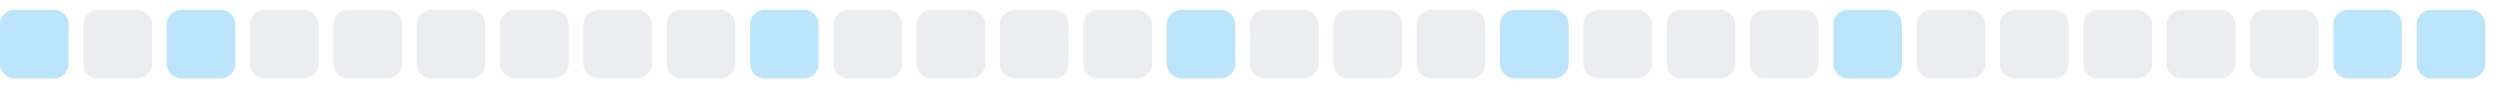
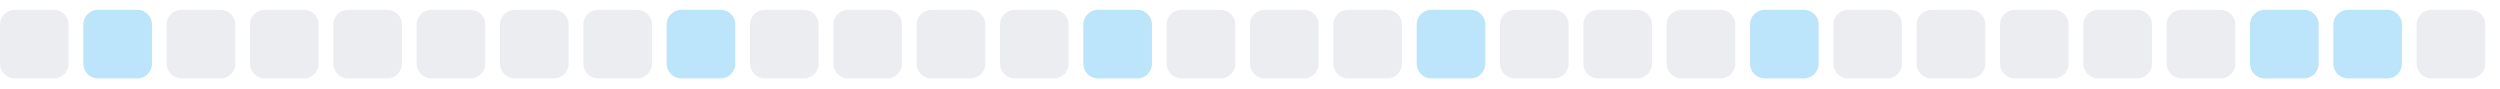
<svg xmlns="http://www.w3.org/2000/svg" width="255" height="9">
  <style>
        .level0 { fill: #ebedf0; }
        .level1 { fill: #bce4fa; }
        .level2 { fill: #75c7f7; }
        .level3 { fill: #30a9f2; }
        .level4 { fill: #008ee6; }
        @media (prefers-color-scheme: dark) {
          .level0 { fill: #161b22; }
          .level1 { fill: #0b3b5c; }
          .level2 { fill: #0a6299; }
          .level3 { fill: #008ee6; }
          .level4 { fill: #5bc4ff; }
        }
      </style>
-   <rect x="0.0" y="1" width="7" height="7" rx="1.5" ry="1.5" class="level1" />
-   <rect x="8.5" y="1" width="7" height="7" rx="1.5" ry="1.5" class="level0" />
-   <rect x="17.0" y="1" width="7" height="7" rx="1.5" ry="1.5" class="level1" />
+   <rect x="0.0" y="1" width="7" height="7" rx="1.5" ry="1.5" class="level0" />
+   <rect x="8.5" y="1" width="7" height="7" rx="1.5" ry="1.5" class="level1" />
+   <rect x="17.0" y="1" width="7" height="7" rx="1.5" ry="1.5" class="level0" />
  <rect x="25.5" y="1" width="7" height="7" rx="1.5" ry="1.5" class="level0" />
  <rect x="34.0" y="1" width="7" height="7" rx="1.5" ry="1.5" class="level0" />
  <rect x="42.5" y="1" width="7" height="7" rx="1.5" ry="1.5" class="level0" />
  <rect x="51.0" y="1" width="7" height="7" rx="1.5" ry="1.5" class="level0" />
  <rect x="59.5" y="1" width="7" height="7" rx="1.5" ry="1.5" class="level0" />
-   <rect x="68.0" y="1" width="7" height="7" rx="1.5" ry="1.5" class="level0" />
-   <rect x="76.5" y="1" width="7" height="7" rx="1.5" ry="1.5" class="level1" />
+   <rect x="68.0" y="1" width="7" height="7" rx="1.5" ry="1.5" class="level1" />
+   <rect x="76.5" y="1" width="7" height="7" rx="1.5" ry="1.5" class="level0" />
  <rect x="85.0" y="1" width="7" height="7" rx="1.5" ry="1.5" class="level0" />
  <rect x="93.5" y="1" width="7" height="7" rx="1.5" ry="1.5" class="level0" />
  <rect x="102.0" y="1" width="7" height="7" rx="1.5" ry="1.5" class="level0" />
-   <rect x="110.5" y="1" width="7" height="7" rx="1.5" ry="1.5" class="level0" />
-   <rect x="119.0" y="1" width="7" height="7" rx="1.5" ry="1.5" class="level1" />
+   <rect x="110.5" y="1" width="7" height="7" rx="1.5" ry="1.5" class="level1" />
+   <rect x="119.0" y="1" width="7" height="7" rx="1.5" ry="1.5" class="level0" />
  <rect x="127.5" y="1" width="7" height="7" rx="1.5" ry="1.5" class="level0" />
  <rect x="136.0" y="1" width="7" height="7" rx="1.5" ry="1.5" class="level0" />
-   <rect x="144.5" y="1" width="7" height="7" rx="1.5" ry="1.5" class="level0" />
-   <rect x="153.0" y="1" width="7" height="7" rx="1.5" ry="1.5" class="level1" />
+   <rect x="144.5" y="1" width="7" height="7" rx="1.5" ry="1.5" class="level1" />
+   <rect x="153.0" y="1" width="7" height="7" rx="1.5" ry="1.5" class="level0" />
  <rect x="161.5" y="1" width="7" height="7" rx="1.5" ry="1.5" class="level0" />
  <rect x="170.0" y="1" width="7" height="7" rx="1.5" ry="1.5" class="level0" />
-   <rect x="178.5" y="1" width="7" height="7" rx="1.5" ry="1.5" class="level0" />
-   <rect x="187.0" y="1" width="7" height="7" rx="1.5" ry="1.5" class="level1" />
+   <rect x="178.5" y="1" width="7" height="7" rx="1.5" ry="1.5" class="level1" />
+   <rect x="187.0" y="1" width="7" height="7" rx="1.5" ry="1.5" class="level0" />
  <rect x="195.5" y="1" width="7" height="7" rx="1.5" ry="1.5" class="level0" />
  <rect x="204.0" y="1" width="7" height="7" rx="1.5" ry="1.5" class="level0" />
  <rect x="212.5" y="1" width="7" height="7" rx="1.5" ry="1.5" class="level0" />
  <rect x="221.0" y="1" width="7" height="7" rx="1.5" ry="1.5" class="level0" />
-   <rect x="229.5" y="1" width="7" height="7" rx="1.5" ry="1.5" class="level0" />
+   <rect x="229.5" y="1" width="7" height="7" rx="1.5" ry="1.5" class="level1" />
  <rect x="238.0" y="1" width="7" height="7" rx="1.5" ry="1.5" class="level1" />
-   <rect x="246.5" y="1" width="7" height="7" rx="1.5" ry="1.5" class="level1" />
+   <rect x="246.5" y="1" width="7" height="7" rx="1.5" ry="1.5" class="level0" />
</svg>
